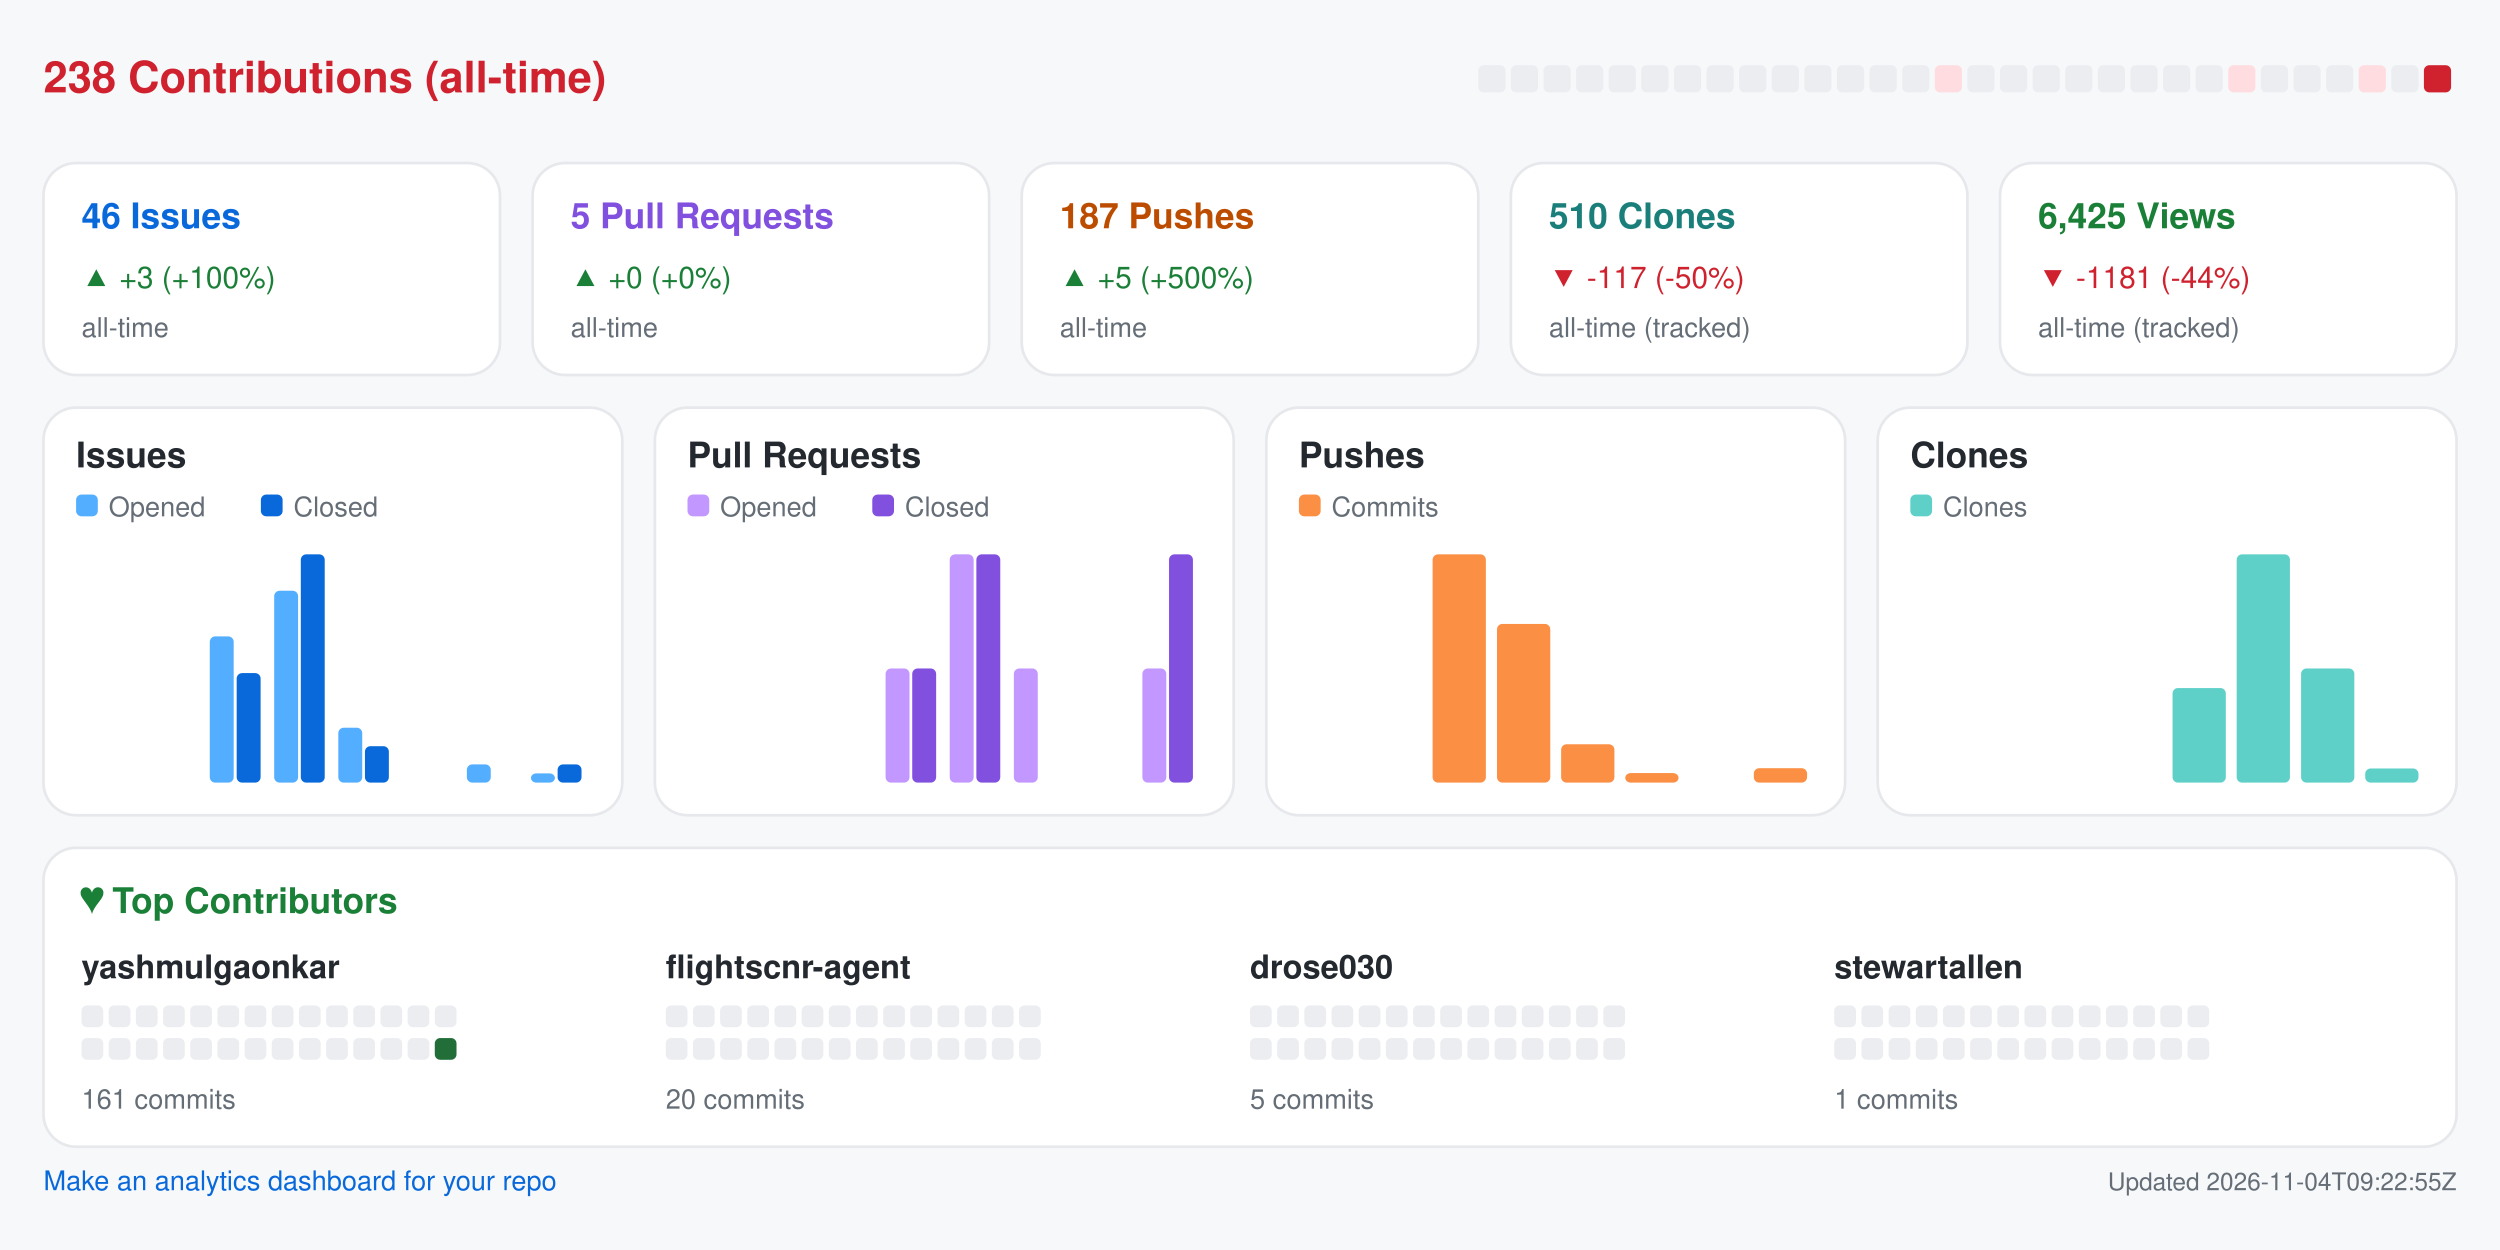
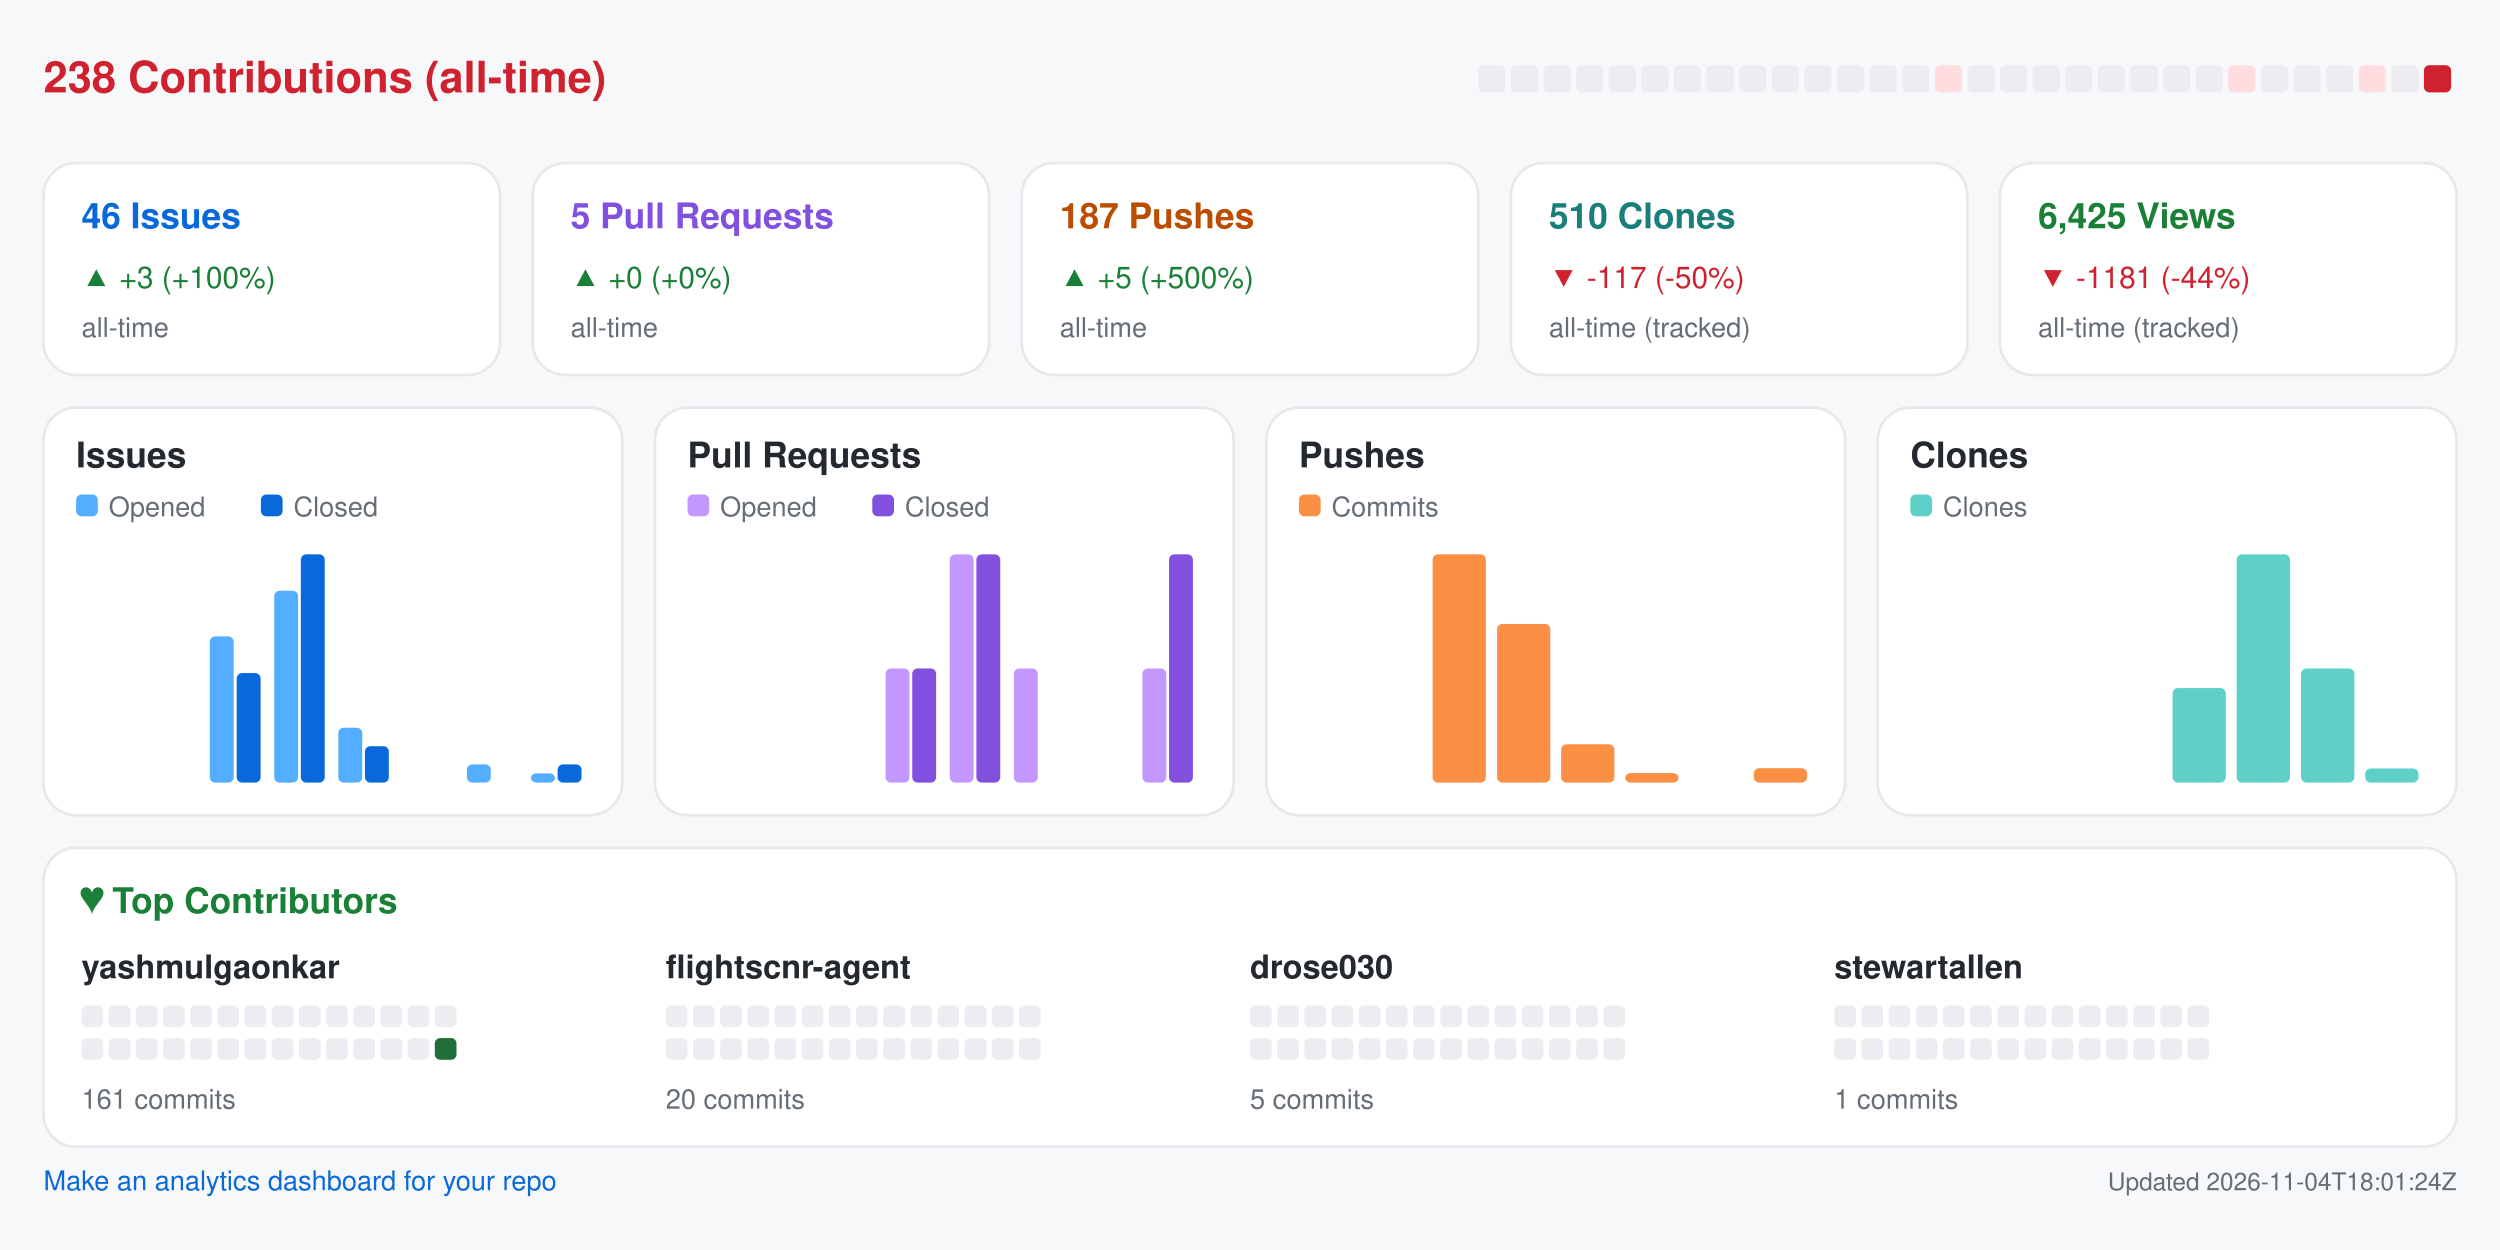
<svg xmlns="http://www.w3.org/2000/svg" width="920" height="460" viewBox="0 0 920 460" role="img" aria-label="Repository analytics for yashmulgaonkar/FlightScnr">
  <rect x="0.0" y="0.0" width="920.0" height="460.0" rx="0" fill="#f6f8fa" />
  <text x="16.0" y="34.0" fill="#cf222e" font-size="16" font-family="-apple-system,BlinkMacSystemFont,Segoe UI,Helvetica,Arial,sans-serif" font-weight="600" text-anchor="start">238 Contributions (all-time)</text>
  <rect x="544.0" y="24.0" width="10.0" height="10.0" rx="2" fill="#ebedf0" />
  <rect x="556.0" y="24.0" width="10.0" height="10.0" rx="2" fill="#ebedf0" />
  <rect x="568.0" y="24.0" width="10.0" height="10.0" rx="2" fill="#ebedf0" />
  <rect x="580.0" y="24.0" width="10.0" height="10.0" rx="2" fill="#ebedf0" />
  <rect x="592.0" y="24.0" width="10.0" height="10.0" rx="2" fill="#ebedf0" />
  <rect x="604.0" y="24.0" width="10.0" height="10.0" rx="2" fill="#ebedf0" />
  <rect x="616.0" y="24.0" width="10.0" height="10.0" rx="2" fill="#ebedf0" />
  <rect x="628.0" y="24.0" width="10.0" height="10.0" rx="2" fill="#ebedf0" />
  <rect x="640.0" y="24.0" width="10.0" height="10.0" rx="2" fill="#ebedf0" />
  <rect x="652.0" y="24.0" width="10.0" height="10.0" rx="2" fill="#ebedf0" />
  <rect x="664.0" y="24.0" width="10.0" height="10.0" rx="2" fill="#ebedf0" />
  <rect x="676.0" y="24.0" width="10.0" height="10.0" rx="2" fill="#ebedf0" />
  <rect x="688.0" y="24.0" width="10.0" height="10.0" rx="2" fill="#ebedf0" />
  <rect x="700.0" y="24.0" width="10.0" height="10.0" rx="2" fill="#ebedf0" />
  <rect x="712.0" y="24.0" width="10.0" height="10.0" rx="2" fill="#ffdce0" />
  <rect x="724.0" y="24.0" width="10.0" height="10.0" rx="2" fill="#ebedf0" />
  <rect x="736.0" y="24.0" width="10.0" height="10.0" rx="2" fill="#ebedf0" />
  <rect x="748.0" y="24.0" width="10.0" height="10.0" rx="2" fill="#ebedf0" />
  <rect x="760.0" y="24.0" width="10.0" height="10.0" rx="2" fill="#ebedf0" />
  <rect x="772.0" y="24.0" width="10.0" height="10.0" rx="2" fill="#ebedf0" />
  <rect x="784.0" y="24.0" width="10.0" height="10.0" rx="2" fill="#ebedf0" />
  <rect x="796.0" y="24.0" width="10.0" height="10.0" rx="2" fill="#ebedf0" />
  <rect x="808.0" y="24.0" width="10.0" height="10.0" rx="2" fill="#ebedf0" />
  <rect x="820.0" y="24.0" width="10.0" height="10.0" rx="2" fill="#ffdce0" />
  <rect x="832.0" y="24.0" width="10.0" height="10.0" rx="2" fill="#ebedf0" />
  <rect x="844.0" y="24.0" width="10.0" height="10.0" rx="2" fill="#ebedf0" />
  <rect x="856.0" y="24.0" width="10.0" height="10.0" rx="2" fill="#ebedf0" />
  <rect x="868.0" y="24.0" width="10.0" height="10.0" rx="2" fill="#ffdce0" />
  <rect x="880.0" y="24.0" width="10.0" height="10.0" rx="2" fill="#ebedf0" />
  <rect x="892.0" y="24.0" width="10.0" height="10.0" rx="2" fill="#cf222e" />
  <rect x="16.0" y="60.0" width="168.0" height="78.0" rx="12" fill="#ffffff" stroke="#e6e8eb" />
  <text x="30.0" y="84.0" fill="#0969da" font-size="13" font-family="-apple-system,BlinkMacSystemFont,Segoe UI,Helvetica,Arial,sans-serif" font-weight="600" text-anchor="start">46 Issues</text>
  <text x="30.0" y="106.0" fill="#1a7f37" font-size="11" font-family="-apple-system,BlinkMacSystemFont,Segoe UI,Helvetica,Arial,sans-serif" font-weight="400" text-anchor="start">▲ +3 (+100%)</text>
  <text x="30.0" y="124.0" fill="#656d76" font-size="10" font-family="-apple-system,BlinkMacSystemFont,Segoe UI,Helvetica,Arial,sans-serif" font-weight="400" text-anchor="start">all-time</text>
  <rect x="196.0" y="60.0" width="168.0" height="78.0" rx="12" fill="#ffffff" stroke="#e6e8eb" />
  <text x="210.0" y="84.0" fill="#8250df" font-size="13" font-family="-apple-system,BlinkMacSystemFont,Segoe UI,Helvetica,Arial,sans-serif" font-weight="600" text-anchor="start">5 Pull Requests</text>
  <text x="210.0" y="106.0" fill="#1a7f37" font-size="11" font-family="-apple-system,BlinkMacSystemFont,Segoe UI,Helvetica,Arial,sans-serif" font-weight="400" text-anchor="start">▲ +0 (+0%)</text>
  <text x="210.0" y="124.0" fill="#656d76" font-size="10" font-family="-apple-system,BlinkMacSystemFont,Segoe UI,Helvetica,Arial,sans-serif" font-weight="400" text-anchor="start">all-time</text>
  <rect x="376.0" y="60.0" width="168.0" height="78.0" rx="12" fill="#ffffff" stroke="#e6e8eb" />
  <text x="390.0" y="84.0" fill="#bc4c00" font-size="13" font-family="-apple-system,BlinkMacSystemFont,Segoe UI,Helvetica,Arial,sans-serif" font-weight="600" text-anchor="start">187 Pushes</text>
  <text x="390.0" y="106.0" fill="#1a7f37" font-size="11" font-family="-apple-system,BlinkMacSystemFont,Segoe UI,Helvetica,Arial,sans-serif" font-weight="400" text-anchor="start">▲ +5 (+500%)</text>
  <text x="390.0" y="124.0" fill="#656d76" font-size="10" font-family="-apple-system,BlinkMacSystemFont,Segoe UI,Helvetica,Arial,sans-serif" font-weight="400" text-anchor="start">all-time</text>
  <rect x="556.0" y="60.0" width="168.0" height="78.0" rx="12" fill="#ffffff" stroke="#e6e8eb" />
  <text x="570.0" y="84.0" fill="#1a7f7a" font-size="13" font-family="-apple-system,BlinkMacSystemFont,Segoe UI,Helvetica,Arial,sans-serif" font-weight="600" text-anchor="start">510 Clones</text>
  <text x="570.0" y="106.0" fill="#cf222e" font-size="11" font-family="-apple-system,BlinkMacSystemFont,Segoe UI,Helvetica,Arial,sans-serif" font-weight="400" text-anchor="start">▼ -117 (-50%)</text>
  <text x="570.0" y="124.0" fill="#656d76" font-size="10" font-family="-apple-system,BlinkMacSystemFont,Segoe UI,Helvetica,Arial,sans-serif" font-weight="400" text-anchor="start">all-time (tracked)</text>
  <rect x="736.0" y="60.0" width="168.0" height="78.0" rx="12" fill="#ffffff" stroke="#e6e8eb" />
  <text x="750.0" y="84.0" fill="#1a7f37" font-size="13" font-family="-apple-system,BlinkMacSystemFont,Segoe UI,Helvetica,Arial,sans-serif" font-weight="600" text-anchor="start">6,425 Views</text>
  <text x="750.0" y="106.0" fill="#cf222e" font-size="11" font-family="-apple-system,BlinkMacSystemFont,Segoe UI,Helvetica,Arial,sans-serif" font-weight="400" text-anchor="start">▼ -1181 (-44%)</text>
  <text x="750.0" y="124.0" fill="#656d76" font-size="10" font-family="-apple-system,BlinkMacSystemFont,Segoe UI,Helvetica,Arial,sans-serif" font-weight="400" text-anchor="start">all-time (tracked)</text>
  <rect x="16.0" y="150.0" width="213.0" height="150.0" rx="12" fill="#ffffff" stroke="#e6e8eb" />
  <text x="28.0" y="172.0" fill="#24292f" font-size="13" font-family="-apple-system,BlinkMacSystemFont,Segoe UI,Helvetica,Arial,sans-serif" font-weight="600" text-anchor="start">Issues</text>
  <rect x="28.0" y="182.0" width="8.0" height="8.0" rx="2" fill="#54aeff" />
  <text x="40.0" y="190.0" fill="#656d76" font-size="10" font-family="-apple-system,BlinkMacSystemFont,Segoe UI,Helvetica,Arial,sans-serif" font-weight="400" text-anchor="start">Opened</text>
  <rect x="96.0" y="182.0" width="8.0" height="8.0" rx="2" fill="#0969da" />
  <text x="108.0" y="190.0" fill="#656d76" font-size="10" font-family="-apple-system,BlinkMacSystemFont,Segoe UI,Helvetica,Arial,sans-serif" font-weight="400" text-anchor="start">Closed</text>
  <rect x="30.0" y="288.0" width="8.8" height="0.0" rx="2" fill="#54aeff" />
  <rect x="39.8" y="288.0" width="8.8" height="0.0" rx="2" fill="#0969da" />
  <rect x="53.6" y="288.0" width="8.8" height="0.0" rx="2" fill="#54aeff" />
  <rect x="63.4" y="288.0" width="8.8" height="0.0" rx="2" fill="#0969da" />
  <rect x="77.2" y="234.2" width="8.8" height="53.8" rx="2" fill="#54aeff" />
  <rect x="87.1" y="247.7" width="8.8" height="40.3" rx="2" fill="#0969da" />
  <rect x="100.9" y="217.4" width="8.8" height="70.6" rx="2" fill="#54aeff" />
  <rect x="110.7" y="204.0" width="8.8" height="84.0" rx="2" fill="#0969da" />
  <rect x="124.5" y="267.8" width="8.8" height="20.2" rx="2" fill="#54aeff" />
  <rect x="134.3" y="274.6" width="8.8" height="13.4" rx="2" fill="#0969da" />
  <rect x="148.1" y="288.0" width="8.8" height="0.0" rx="2" fill="#54aeff" />
  <rect x="157.9" y="288.0" width="8.8" height="0.0" rx="2" fill="#0969da" />
  <rect x="171.8" y="281.3" width="8.8" height="6.7" rx="2" fill="#54aeff" />
  <rect x="181.6" y="288.0" width="8.8" height="0.0" rx="2" fill="#0969da" />
  <rect x="195.4" y="284.6" width="8.8" height="3.4" rx="2" fill="#54aeff" />
  <rect x="205.2" y="281.3" width="8.8" height="6.7" rx="2" fill="#0969da" />
  <rect x="241.0" y="150.0" width="213.0" height="150.0" rx="12" fill="#ffffff" stroke="#e6e8eb" />
  <text x="253.0" y="172.0" fill="#24292f" font-size="13" font-family="-apple-system,BlinkMacSystemFont,Segoe UI,Helvetica,Arial,sans-serif" font-weight="600" text-anchor="start">Pull Requests</text>
  <rect x="253.0" y="182.0" width="8.0" height="8.0" rx="2" fill="#c297ff" />
  <text x="265.0" y="190.0" fill="#656d76" font-size="10" font-family="-apple-system,BlinkMacSystemFont,Segoe UI,Helvetica,Arial,sans-serif" font-weight="400" text-anchor="start">Opened</text>
  <rect x="321.0" y="182.0" width="8.0" height="8.0" rx="2" fill="#8250df" />
  <text x="333.0" y="190.0" fill="#656d76" font-size="10" font-family="-apple-system,BlinkMacSystemFont,Segoe UI,Helvetica,Arial,sans-serif" font-weight="400" text-anchor="start">Closed</text>
  <rect x="255.0" y="288.0" width="8.8" height="0.0" rx="2" fill="#c297ff" />
  <rect x="264.8" y="288.0" width="8.8" height="0.0" rx="2" fill="#8250df" />
  <rect x="278.6" y="288.0" width="8.8" height="0.0" rx="2" fill="#c297ff" />
  <rect x="288.4" y="288.0" width="8.8" height="0.0" rx="2" fill="#8250df" />
  <rect x="302.2" y="288.0" width="8.8" height="0.0" rx="2" fill="#c297ff" />
  <rect x="312.1" y="288.0" width="8.8" height="0.0" rx="2" fill="#8250df" />
  <rect x="325.9" y="246.0" width="8.8" height="42.0" rx="2" fill="#c297ff" />
  <rect x="335.7" y="246.0" width="8.8" height="42.0" rx="2" fill="#8250df" />
  <rect x="349.5" y="204.0" width="8.8" height="84.0" rx="2" fill="#c297ff" />
  <rect x="359.3" y="204.0" width="8.8" height="84.0" rx="2" fill="#8250df" />
  <rect x="373.1" y="246.0" width="8.8" height="42.0" rx="2" fill="#c297ff" />
  <rect x="382.9" y="288.0" width="8.8" height="0.0" rx="2" fill="#8250df" />
  <rect x="396.8" y="288.0" width="8.8" height="0.0" rx="2" fill="#c297ff" />
  <rect x="406.6" y="288.0" width="8.8" height="0.0" rx="2" fill="#8250df" />
  <rect x="420.4" y="246.0" width="8.8" height="42.0" rx="2" fill="#c297ff" />
  <rect x="430.2" y="204.0" width="8.8" height="84.0" rx="2" fill="#8250df" />
  <rect x="466.0" y="150.0" width="213.0" height="150.0" rx="12" fill="#ffffff" stroke="#e6e8eb" />
  <text x="478.0" y="172.0" fill="#24292f" font-size="13" font-family="-apple-system,BlinkMacSystemFont,Segoe UI,Helvetica,Arial,sans-serif" font-weight="600" text-anchor="start">Pushes</text>
  <rect x="478.0" y="182.0" width="8.0" height="8.0" rx="2" fill="#fb8f44" />
  <text x="490.0" y="190.0" fill="#656d76" font-size="10" font-family="-apple-system,BlinkMacSystemFont,Segoe UI,Helvetica,Arial,sans-serif" font-weight="400" text-anchor="start">Commits</text>
  <rect x="480.0" y="288.0" width="19.6" height="0.0" rx="2" fill="#fb8f44" />
  <rect x="503.6" y="288.0" width="19.6" height="0.0" rx="2" fill="#fb8f44" />
  <rect x="527.2" y="204.0" width="19.6" height="84.0" rx="2" fill="#fb8f44" />
  <rect x="550.9" y="229.6" width="19.6" height="58.4" rx="2" fill="#fb8f44" />
  <rect x="574.5" y="273.9" width="19.6" height="14.1" rx="2" fill="#fb8f44" />
  <rect x="598.1" y="284.5" width="19.6" height="3.5" rx="2" fill="#fb8f44" />
  <rect x="621.8" y="288.0" width="19.6" height="0.0" rx="2" fill="#fb8f44" />
  <rect x="645.4" y="282.7" width="19.6" height="5.3" rx="2" fill="#fb8f44" />
  <rect x="691.0" y="150.0" width="213.0" height="150.0" rx="12" fill="#ffffff" stroke="#e6e8eb" />
  <text x="703.0" y="172.0" fill="#24292f" font-size="13" font-family="-apple-system,BlinkMacSystemFont,Segoe UI,Helvetica,Arial,sans-serif" font-weight="600" text-anchor="start">Clones</text>
  <rect x="703.0" y="182.0" width="8.0" height="8.0" rx="2" fill="#5fd0c8" />
  <text x="715.0" y="190.0" fill="#656d76" font-size="10" font-family="-apple-system,BlinkMacSystemFont,Segoe UI,Helvetica,Arial,sans-serif" font-weight="400" text-anchor="start">Clones</text>
  <rect x="705.0" y="288.0" width="19.6" height="0.0" rx="2" fill="#5fd0c8" />
  <rect x="728.6" y="288.0" width="19.6" height="0.0" rx="2" fill="#5fd0c8" />
  <rect x="752.2" y="288.0" width="19.6" height="0.0" rx="2" fill="#5fd0c8" />
  <rect x="775.9" y="288.0" width="19.6" height="0.0" rx="2" fill="#5fd0c8" />
  <rect x="799.5" y="253.2" width="19.6" height="34.8" rx="2" fill="#5fd0c8" />
  <rect x="823.1" y="204.0" width="19.6" height="84.0" rx="2" fill="#5fd0c8" />
  <rect x="846.8" y="246.0" width="19.6" height="42.0" rx="2" fill="#5fd0c8" />
  <rect x="870.4" y="282.8" width="19.6" height="5.2" rx="2" fill="#5fd0c8" />
  <rect x="16.0" y="312.0" width="888.0" height="110.0" rx="12" fill="#ffffff" stroke="#e6e8eb" />
  <text x="30.0" y="336.0" fill="#1a7f37" font-size="13" font-family="-apple-system,BlinkMacSystemFont,Segoe UI,Helvetica,Arial,sans-serif" font-weight="600" text-anchor="start">♥  Top Contributors</text>
  <text x="30.0" y="360.0" fill="#24292f" font-size="12" font-family="-apple-system,BlinkMacSystemFont,Segoe UI,Helvetica,Arial,sans-serif" font-weight="600" text-anchor="start">yashmulgaonkar</text>
  <rect x="30.0" y="370.0" width="8.0" height="8.0" rx="2" fill="#ebedf0" />
  <rect x="40.0" y="370.0" width="8.0" height="8.0" rx="2" fill="#ebedf0" />
  <rect x="50.0" y="370.0" width="8.0" height="8.0" rx="2" fill="#ebedf0" />
  <rect x="60.0" y="370.0" width="8.0" height="8.0" rx="2" fill="#ebedf0" />
  <rect x="70.0" y="370.0" width="8.0" height="8.0" rx="2" fill="#ebedf0" />
  <rect x="80.0" y="370.0" width="8.0" height="8.0" rx="2" fill="#ebedf0" />
  <rect x="90.0" y="370.0" width="8.0" height="8.0" rx="2" fill="#ebedf0" />
  <rect x="100.0" y="370.0" width="8.0" height="8.0" rx="2" fill="#ebedf0" />
  <rect x="110.0" y="370.0" width="8.0" height="8.0" rx="2" fill="#ebedf0" />
  <rect x="120.0" y="370.0" width="8.0" height="8.0" rx="2" fill="#ebedf0" />
  <rect x="130.0" y="370.0" width="8.0" height="8.0" rx="2" fill="#ebedf0" />
  <rect x="140.0" y="370.0" width="8.0" height="8.0" rx="2" fill="#ebedf0" />
  <rect x="150.0" y="370.0" width="8.0" height="8.0" rx="2" fill="#ebedf0" />
  <rect x="160.0" y="370.0" width="8.0" height="8.0" rx="2" fill="#ebedf0" />
  <rect x="30.0" y="382.0" width="8.0" height="8.0" rx="2" fill="#ebedf0" />
  <rect x="40.0" y="382.0" width="8.0" height="8.0" rx="2" fill="#ebedf0" />
  <rect x="50.0" y="382.0" width="8.0" height="8.0" rx="2" fill="#ebedf0" />
  <rect x="60.0" y="382.0" width="8.0" height="8.0" rx="2" fill="#ebedf0" />
  <rect x="70.0" y="382.0" width="8.0" height="8.0" rx="2" fill="#ebedf0" />
  <rect x="80.0" y="382.0" width="8.0" height="8.0" rx="2" fill="#ebedf0" />
  <rect x="90.0" y="382.0" width="8.0" height="8.0" rx="2" fill="#ebedf0" />
  <rect x="100.0" y="382.0" width="8.0" height="8.0" rx="2" fill="#ebedf0" />
  <rect x="110.0" y="382.0" width="8.0" height="8.0" rx="2" fill="#ebedf0" />
  <rect x="120.0" y="382.0" width="8.0" height="8.0" rx="2" fill="#ebedf0" />
  <rect x="130.0" y="382.0" width="8.0" height="8.0" rx="2" fill="#ebedf0" />
  <rect x="140.0" y="382.0" width="8.0" height="8.0" rx="2" fill="#ebedf0" />
  <rect x="150.0" y="382.0" width="8.0" height="8.0" rx="2" fill="#ebedf0" />
  <rect x="160.0" y="382.0" width="8.0" height="8.0" rx="2" fill="#216e39" />
  <text x="30.0" y="408.0" fill="#656d76" font-size="10" font-family="-apple-system,BlinkMacSystemFont,Segoe UI,Helvetica,Arial,sans-serif" font-weight="400" text-anchor="start">161 commits</text>
  <text x="245.0" y="360.0" fill="#24292f" font-size="12" font-family="-apple-system,BlinkMacSystemFont,Segoe UI,Helvetica,Arial,sans-serif" font-weight="600" text-anchor="start">flightscnr-agent</text>
  <rect x="245.0" y="370.0" width="8.0" height="8.0" rx="2" fill="#ebedf0" />
  <rect x="255.0" y="370.0" width="8.0" height="8.0" rx="2" fill="#ebedf0" />
  <rect x="265.0" y="370.0" width="8.0" height="8.0" rx="2" fill="#ebedf0" />
  <rect x="275.0" y="370.0" width="8.0" height="8.0" rx="2" fill="#ebedf0" />
  <rect x="285.0" y="370.0" width="8.0" height="8.0" rx="2" fill="#ebedf0" />
  <rect x="295.0" y="370.0" width="8.0" height="8.0" rx="2" fill="#ebedf0" />
  <rect x="305.0" y="370.0" width="8.0" height="8.0" rx="2" fill="#ebedf0" />
  <rect x="315.0" y="370.0" width="8.0" height="8.0" rx="2" fill="#ebedf0" />
  <rect x="325.0" y="370.0" width="8.0" height="8.0" rx="2" fill="#ebedf0" />
  <rect x="335.0" y="370.0" width="8.0" height="8.0" rx="2" fill="#ebedf0" />
  <rect x="345.0" y="370.0" width="8.0" height="8.0" rx="2" fill="#ebedf0" />
  <rect x="355.0" y="370.0" width="8.0" height="8.0" rx="2" fill="#ebedf0" />
  <rect x="365.0" y="370.0" width="8.0" height="8.0" rx="2" fill="#ebedf0" />
  <rect x="375.0" y="370.0" width="8.0" height="8.0" rx="2" fill="#ebedf0" />
  <rect x="245.0" y="382.0" width="8.0" height="8.0" rx="2" fill="#ebedf0" />
  <rect x="255.0" y="382.0" width="8.0" height="8.0" rx="2" fill="#ebedf0" />
  <rect x="265.0" y="382.0" width="8.0" height="8.0" rx="2" fill="#ebedf0" />
  <rect x="275.0" y="382.0" width="8.0" height="8.0" rx="2" fill="#ebedf0" />
  <rect x="285.0" y="382.0" width="8.0" height="8.0" rx="2" fill="#ebedf0" />
  <rect x="295.0" y="382.0" width="8.0" height="8.0" rx="2" fill="#ebedf0" />
  <rect x="305.0" y="382.0" width="8.0" height="8.0" rx="2" fill="#ebedf0" />
  <rect x="315.0" y="382.0" width="8.0" height="8.0" rx="2" fill="#ebedf0" />
  <rect x="325.0" y="382.0" width="8.0" height="8.0" rx="2" fill="#ebedf0" />
  <rect x="335.0" y="382.0" width="8.0" height="8.0" rx="2" fill="#ebedf0" />
  <rect x="345.0" y="382.0" width="8.0" height="8.0" rx="2" fill="#ebedf0" />
  <rect x="355.0" y="382.0" width="8.0" height="8.0" rx="2" fill="#ebedf0" />
  <rect x="365.0" y="382.0" width="8.0" height="8.0" rx="2" fill="#ebedf0" />
  <rect x="375.0" y="382.0" width="8.0" height="8.0" rx="2" fill="#ebedf0" />
  <text x="245.0" y="408.0" fill="#656d76" font-size="10" font-family="-apple-system,BlinkMacSystemFont,Segoe UI,Helvetica,Arial,sans-serif" font-weight="400" text-anchor="start">20 commits</text>
  <text x="460.0" y="360.0" fill="#24292f" font-size="12" font-family="-apple-system,BlinkMacSystemFont,Segoe UI,Helvetica,Arial,sans-serif" font-weight="600" text-anchor="start">drose030</text>
  <rect x="460.0" y="370.0" width="8.0" height="8.0" rx="2" fill="#ebedf0" />
  <rect x="470.0" y="370.0" width="8.0" height="8.0" rx="2" fill="#ebedf0" />
  <rect x="480.0" y="370.0" width="8.0" height="8.0" rx="2" fill="#ebedf0" />
  <rect x="490.0" y="370.0" width="8.0" height="8.0" rx="2" fill="#ebedf0" />
  <rect x="500.0" y="370.0" width="8.0" height="8.0" rx="2" fill="#ebedf0" />
  <rect x="510.0" y="370.0" width="8.0" height="8.0" rx="2" fill="#ebedf0" />
  <rect x="520.0" y="370.0" width="8.0" height="8.0" rx="2" fill="#ebedf0" />
  <rect x="530.0" y="370.0" width="8.0" height="8.0" rx="2" fill="#ebedf0" />
  <rect x="540.0" y="370.0" width="8.0" height="8.0" rx="2" fill="#ebedf0" />
  <rect x="550.0" y="370.0" width="8.0" height="8.0" rx="2" fill="#ebedf0" />
  <rect x="560.0" y="370.0" width="8.0" height="8.0" rx="2" fill="#ebedf0" />
  <rect x="570.0" y="370.0" width="8.0" height="8.0" rx="2" fill="#ebedf0" />
  <rect x="580.0" y="370.0" width="8.0" height="8.0" rx="2" fill="#ebedf0" />
  <rect x="590.0" y="370.0" width="8.0" height="8.0" rx="2" fill="#ebedf0" />
  <rect x="460.0" y="382.0" width="8.0" height="8.0" rx="2" fill="#ebedf0" />
  <rect x="470.0" y="382.0" width="8.0" height="8.0" rx="2" fill="#ebedf0" />
  <rect x="480.0" y="382.0" width="8.0" height="8.0" rx="2" fill="#ebedf0" />
  <rect x="490.0" y="382.0" width="8.0" height="8.0" rx="2" fill="#ebedf0" />
  <rect x="500.0" y="382.0" width="8.0" height="8.0" rx="2" fill="#ebedf0" />
  <rect x="510.0" y="382.0" width="8.0" height="8.0" rx="2" fill="#ebedf0" />
  <rect x="520.0" y="382.0" width="8.0" height="8.0" rx="2" fill="#ebedf0" />
  <rect x="530.0" y="382.0" width="8.0" height="8.0" rx="2" fill="#ebedf0" />
  <rect x="540.0" y="382.0" width="8.0" height="8.0" rx="2" fill="#ebedf0" />
  <rect x="550.0" y="382.0" width="8.0" height="8.0" rx="2" fill="#ebedf0" />
  <rect x="560.0" y="382.0" width="8.0" height="8.0" rx="2" fill="#ebedf0" />
  <rect x="570.0" y="382.0" width="8.0" height="8.0" rx="2" fill="#ebedf0" />
  <rect x="580.0" y="382.0" width="8.0" height="8.0" rx="2" fill="#ebedf0" />
  <rect x="590.0" y="382.0" width="8.0" height="8.0" rx="2" fill="#ebedf0" />
  <text x="460.0" y="408.0" fill="#656d76" font-size="10" font-family="-apple-system,BlinkMacSystemFont,Segoe UI,Helvetica,Arial,sans-serif" font-weight="400" text-anchor="start">5 commits</text>
  <text x="675.0" y="360.0" fill="#24292f" font-size="12" font-family="-apple-system,BlinkMacSystemFont,Segoe UI,Helvetica,Arial,sans-serif" font-weight="600" text-anchor="start">stewartallen</text>
  <rect x="675.0" y="370.0" width="8.0" height="8.0" rx="2" fill="#ebedf0" />
  <rect x="685.0" y="370.0" width="8.0" height="8.0" rx="2" fill="#ebedf0" />
  <rect x="695.0" y="370.0" width="8.0" height="8.0" rx="2" fill="#ebedf0" />
  <rect x="705.0" y="370.0" width="8.0" height="8.0" rx="2" fill="#ebedf0" />
  <rect x="715.0" y="370.0" width="8.0" height="8.0" rx="2" fill="#ebedf0" />
  <rect x="725.0" y="370.0" width="8.0" height="8.0" rx="2" fill="#ebedf0" />
  <rect x="735.0" y="370.0" width="8.0" height="8.0" rx="2" fill="#ebedf0" />
  <rect x="745.0" y="370.0" width="8.0" height="8.0" rx="2" fill="#ebedf0" />
  <rect x="755.0" y="370.0" width="8.0" height="8.0" rx="2" fill="#ebedf0" />
  <rect x="765.0" y="370.0" width="8.0" height="8.0" rx="2" fill="#ebedf0" />
  <rect x="775.0" y="370.0" width="8.0" height="8.0" rx="2" fill="#ebedf0" />
  <rect x="785.0" y="370.0" width="8.0" height="8.0" rx="2" fill="#ebedf0" />
  <rect x="795.0" y="370.0" width="8.0" height="8.0" rx="2" fill="#ebedf0" />
  <rect x="805.0" y="370.0" width="8.0" height="8.0" rx="2" fill="#ebedf0" />
  <rect x="675.0" y="382.0" width="8.0" height="8.0" rx="2" fill="#ebedf0" />
  <rect x="685.0" y="382.0" width="8.0" height="8.0" rx="2" fill="#ebedf0" />
  <rect x="695.0" y="382.0" width="8.0" height="8.0" rx="2" fill="#ebedf0" />
  <rect x="705.0" y="382.0" width="8.0" height="8.0" rx="2" fill="#ebedf0" />
  <rect x="715.0" y="382.0" width="8.0" height="8.0" rx="2" fill="#ebedf0" />
  <rect x="725.0" y="382.0" width="8.0" height="8.0" rx="2" fill="#ebedf0" />
  <rect x="735.0" y="382.0" width="8.0" height="8.0" rx="2" fill="#ebedf0" />
  <rect x="745.0" y="382.0" width="8.0" height="8.0" rx="2" fill="#ebedf0" />
  <rect x="755.0" y="382.0" width="8.0" height="8.0" rx="2" fill="#ebedf0" />
  <rect x="765.0" y="382.0" width="8.0" height="8.0" rx="2" fill="#ebedf0" />
  <rect x="775.0" y="382.0" width="8.0" height="8.0" rx="2" fill="#ebedf0" />
  <rect x="785.0" y="382.0" width="8.0" height="8.0" rx="2" fill="#ebedf0" />
  <rect x="795.0" y="382.0" width="8.0" height="8.0" rx="2" fill="#ebedf0" />
  <rect x="805.0" y="382.0" width="8.0" height="8.0" rx="2" fill="#ebedf0" />
  <text x="675.0" y="408.0" fill="#656d76" font-size="10" font-family="-apple-system,BlinkMacSystemFont,Segoe UI,Helvetica,Arial,sans-serif" font-weight="400" text-anchor="start">1 commits</text>
  <a href="https://github.com/yashmulgaonkar/repo-analytics" target="_blank" rel="noopener noreferrer">
    <text x="16.0" y="438.0" fill="#0969da" font-size="10" font-family="-apple-system,BlinkMacSystemFont,Segoe UI,Helvetica,Arial,sans-serif" font-weight="400" text-anchor="start">Make an analytics dashboard for your repo</text>
  </a>
-   <text x="904.0" y="438.0" fill="#656d76" font-size="9" font-family="-apple-system,BlinkMacSystemFont,Segoe UI,Helvetica,Arial,sans-serif" font-weight="400" text-anchor="end">Updated 2026-11-04T09:22:55Z</text>
+   <text x="904.0" y="438.0" fill="#656d76" font-size="9" font-family="-apple-system,BlinkMacSystemFont,Segoe UI,Helvetica,Arial,sans-serif" font-weight="400" text-anchor="end">Updated 2026-11-04T18:01:24Z</text>
</svg>
